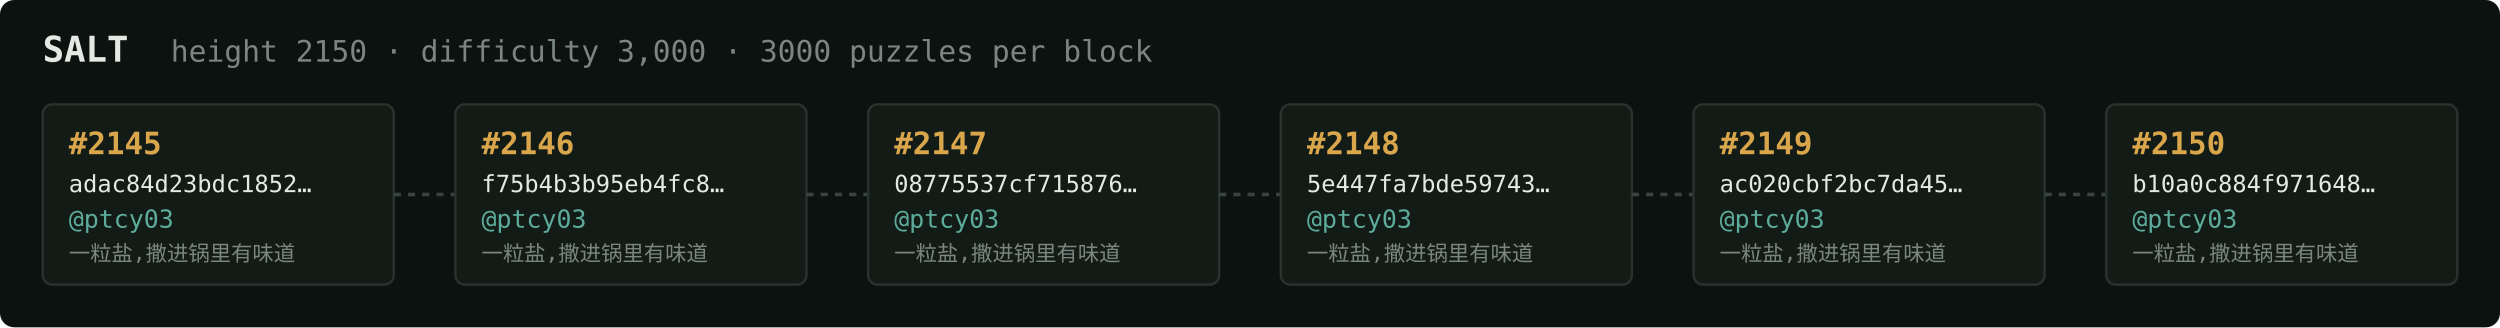
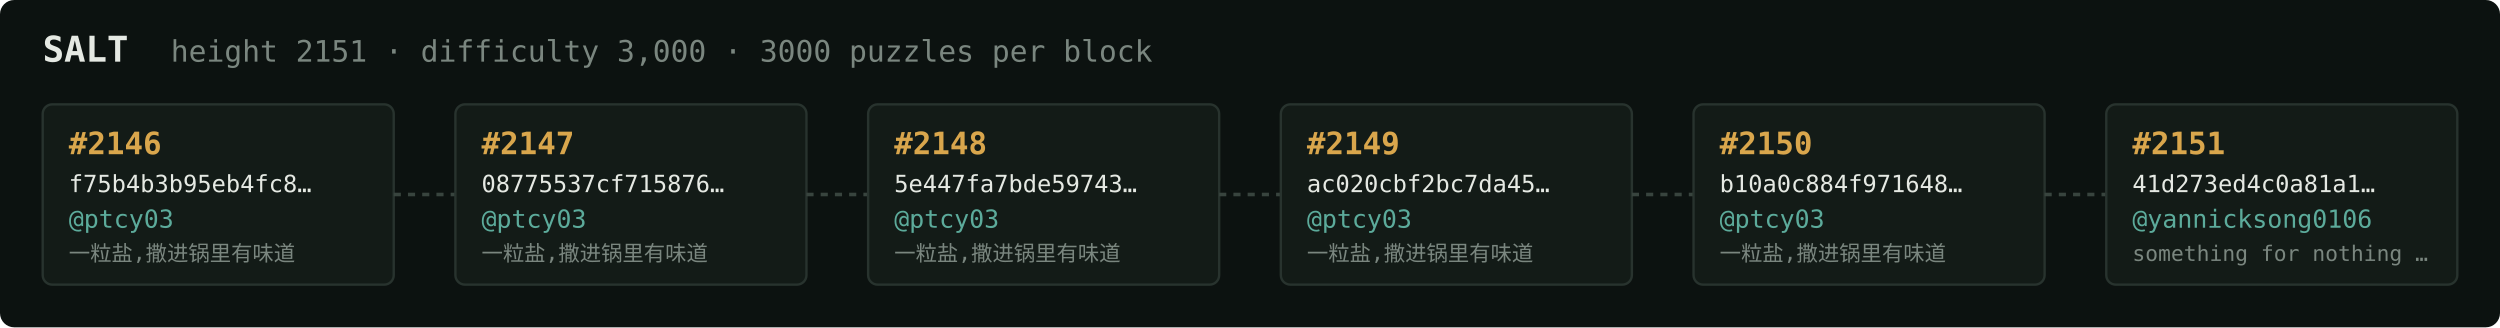
<svg xmlns="http://www.w3.org/2000/svg" width="1054" height="138" viewBox="0 0 1054 138" font-family="ui-monospace,SFMono-Regular,Menlo,monospace">
  <rect fill="#0c1210" width="1054" height="138" rx="6" />
  <text x="18" y="26" fill="#e5e9e3" font-size="15" font-weight="700">SALT</text>
-   <text x="72" y="26" fill="#7a867f" font-size="12.5">height 2150 · difficulty 3,000 · 3000 puzzles per block</text>
+   <text x="72" y="26" fill="#7a867f" font-size="12.5">height 2151 · difficulty 3,000 · 3000 puzzles per block</text>
  <rect x="18" y="44" width="148" height="76" rx="4" fill="#131b17" stroke="#28332e" stroke-width="1" />
-   <text x="29" y="65" fill="#d9a64c" font-size="13" font-weight="700">#2145</text>
-   <text x="29" y="81" fill="#e5e9e3" font-size="10">adac84d23bdc1852…</text>
+   <text x="29" y="65" fill="#d9a64c" font-size="13" font-weight="700">#2146</text>
+   <text x="29" y="81" fill="#e5e9e3" font-size="10">f75b4b3b95eb4fc8…</text>
  <text x="29" y="96" fill="#5cab9b" font-size="10.5">@ptcy03</text>
  <text x="29" y="110" fill="#7a867f" font-size="9">一粒盐,撒进锅里有味道</text>
  <line x1="166" y1="82.0" x2="192" y2="82.0" stroke="#38443e" stroke-width="1.5" stroke-dasharray="3 3" />
  <rect x="192" y="44" width="148" height="76" rx="4" fill="#131b17" stroke="#28332e" stroke-width="1" />
-   <text x="203" y="65" fill="#d9a64c" font-size="13" font-weight="700">#2146</text>
-   <text x="203" y="81" fill="#e5e9e3" font-size="10">f75b4b3b95eb4fc8…</text>
+   <text x="203" y="65" fill="#d9a64c" font-size="13" font-weight="700">#2147</text>
+   <text x="203" y="81" fill="#e5e9e3" font-size="10">08775537cf715876…</text>
  <text x="203" y="96" fill="#5cab9b" font-size="10.5">@ptcy03</text>
  <text x="203" y="110" fill="#7a867f" font-size="9">一粒盐,撒进锅里有味道</text>
  <line x1="340" y1="82.0" x2="366" y2="82.0" stroke="#38443e" stroke-width="1.5" stroke-dasharray="3 3" />
  <rect x="366" y="44" width="148" height="76" rx="4" fill="#131b17" stroke="#28332e" stroke-width="1" />
-   <text x="377" y="65" fill="#d9a64c" font-size="13" font-weight="700">#2147</text>
-   <text x="377" y="81" fill="#e5e9e3" font-size="10">08775537cf715876…</text>
+   <text x="377" y="65" fill="#d9a64c" font-size="13" font-weight="700">#2148</text>
+   <text x="377" y="81" fill="#e5e9e3" font-size="10">5e447fa7bde59743…</text>
  <text x="377" y="96" fill="#5cab9b" font-size="10.5">@ptcy03</text>
  <text x="377" y="110" fill="#7a867f" font-size="9">一粒盐,撒进锅里有味道</text>
  <line x1="514" y1="82.0" x2="540" y2="82.0" stroke="#38443e" stroke-width="1.5" stroke-dasharray="3 3" />
  <rect x="540" y="44" width="148" height="76" rx="4" fill="#131b17" stroke="#28332e" stroke-width="1" />
-   <text x="551" y="65" fill="#d9a64c" font-size="13" font-weight="700">#2148</text>
-   <text x="551" y="81" fill="#e5e9e3" font-size="10">5e447fa7bde59743…</text>
+   <text x="551" y="65" fill="#d9a64c" font-size="13" font-weight="700">#2149</text>
+   <text x="551" y="81" fill="#e5e9e3" font-size="10">ac020cbf2bc7da45…</text>
  <text x="551" y="96" fill="#5cab9b" font-size="10.5">@ptcy03</text>
  <text x="551" y="110" fill="#7a867f" font-size="9">一粒盐,撒进锅里有味道</text>
  <line x1="688" y1="82.0" x2="714" y2="82.0" stroke="#38443e" stroke-width="1.5" stroke-dasharray="3 3" />
  <rect x="714" y="44" width="148" height="76" rx="4" fill="#131b17" stroke="#28332e" stroke-width="1" />
-   <text x="725" y="65" fill="#d9a64c" font-size="13" font-weight="700">#2149</text>
-   <text x="725" y="81" fill="#e5e9e3" font-size="10">ac020cbf2bc7da45…</text>
+   <text x="725" y="65" fill="#d9a64c" font-size="13" font-weight="700">#2150</text>
+   <text x="725" y="81" fill="#e5e9e3" font-size="10">b10a0c884f971648…</text>
  <text x="725" y="96" fill="#5cab9b" font-size="10.5">@ptcy03</text>
  <text x="725" y="110" fill="#7a867f" font-size="9">一粒盐,撒进锅里有味道</text>
  <line x1="862" y1="82.0" x2="888" y2="82.0" stroke="#38443e" stroke-width="1.5" stroke-dasharray="3 3" />
  <rect x="888" y="44" width="148" height="76" rx="4" fill="#131b17" stroke="#28332e" stroke-width="1" />
-   <text x="899" y="65" fill="#d9a64c" font-size="13" font-weight="700">#2150</text>
-   <text x="899" y="81" fill="#e5e9e3" font-size="10">b10a0c884f971648…</text>
-   <text x="899" y="96" fill="#5cab9b" font-size="10.5">@ptcy03</text>
-   <text x="899" y="110" fill="#7a867f" font-size="9">一粒盐,撒进锅里有味道</text>
+   <text x="899" y="65" fill="#d9a64c" font-size="13" font-weight="700">#2151</text>
+   <text x="899" y="81" fill="#e5e9e3" font-size="10">41d273ed4c0a81a1…</text>
+   <text x="899" y="96" fill="#5cab9b" font-size="10.5">@yannicksong0106</text>
+   <text x="899" y="110" fill="#7a867f" font-size="9">something for nothing …</text>
</svg>
